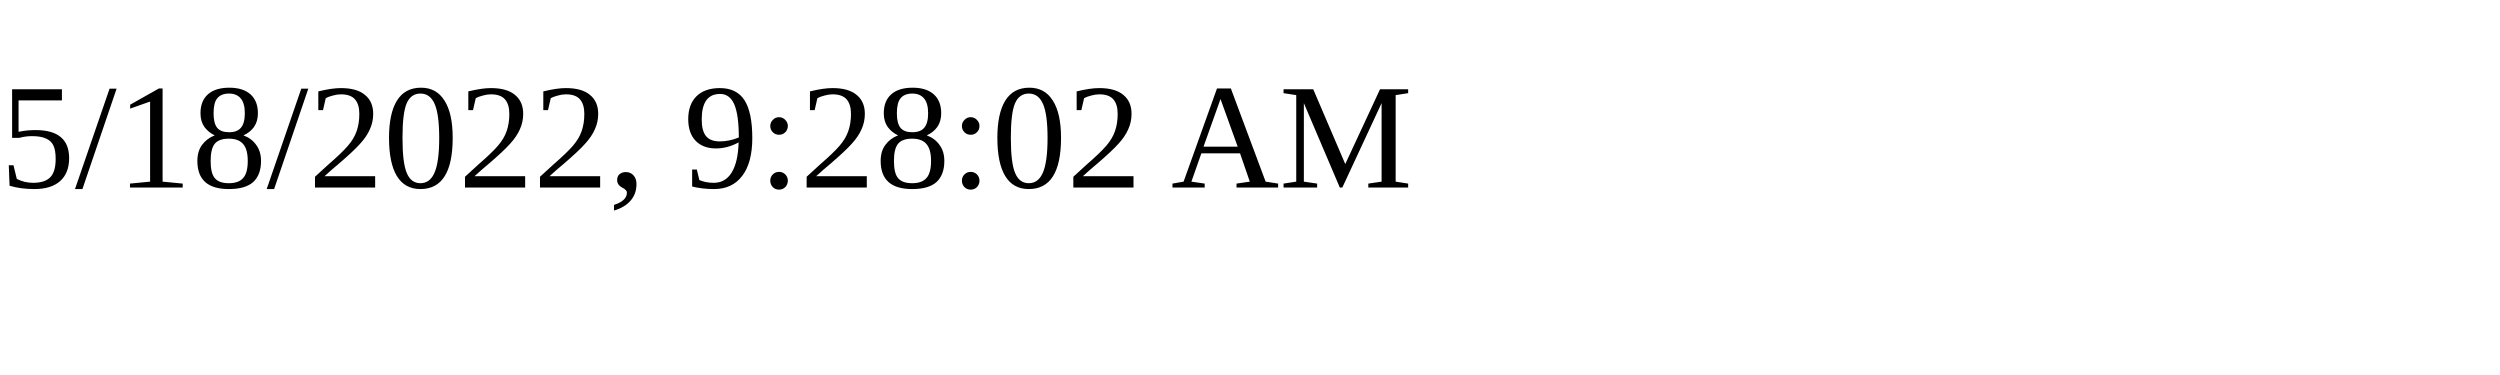
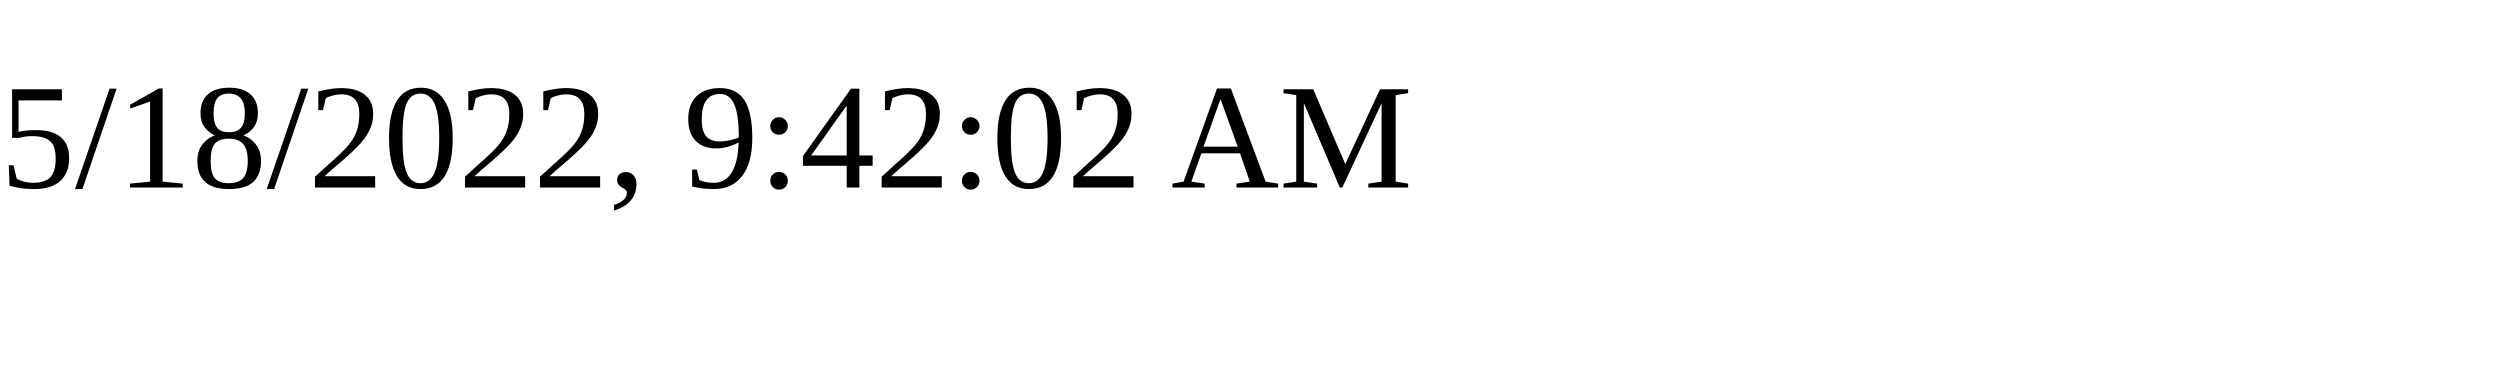
<svg xmlns="http://www.w3.org/2000/svg" height="30" width="200">
-   <text x="0" y="15">5/18/2022, 9:28:02 AM</text>
+   <text x="0" y="15">5/18/2022, 9:42:02 AM</text>
</svg>
